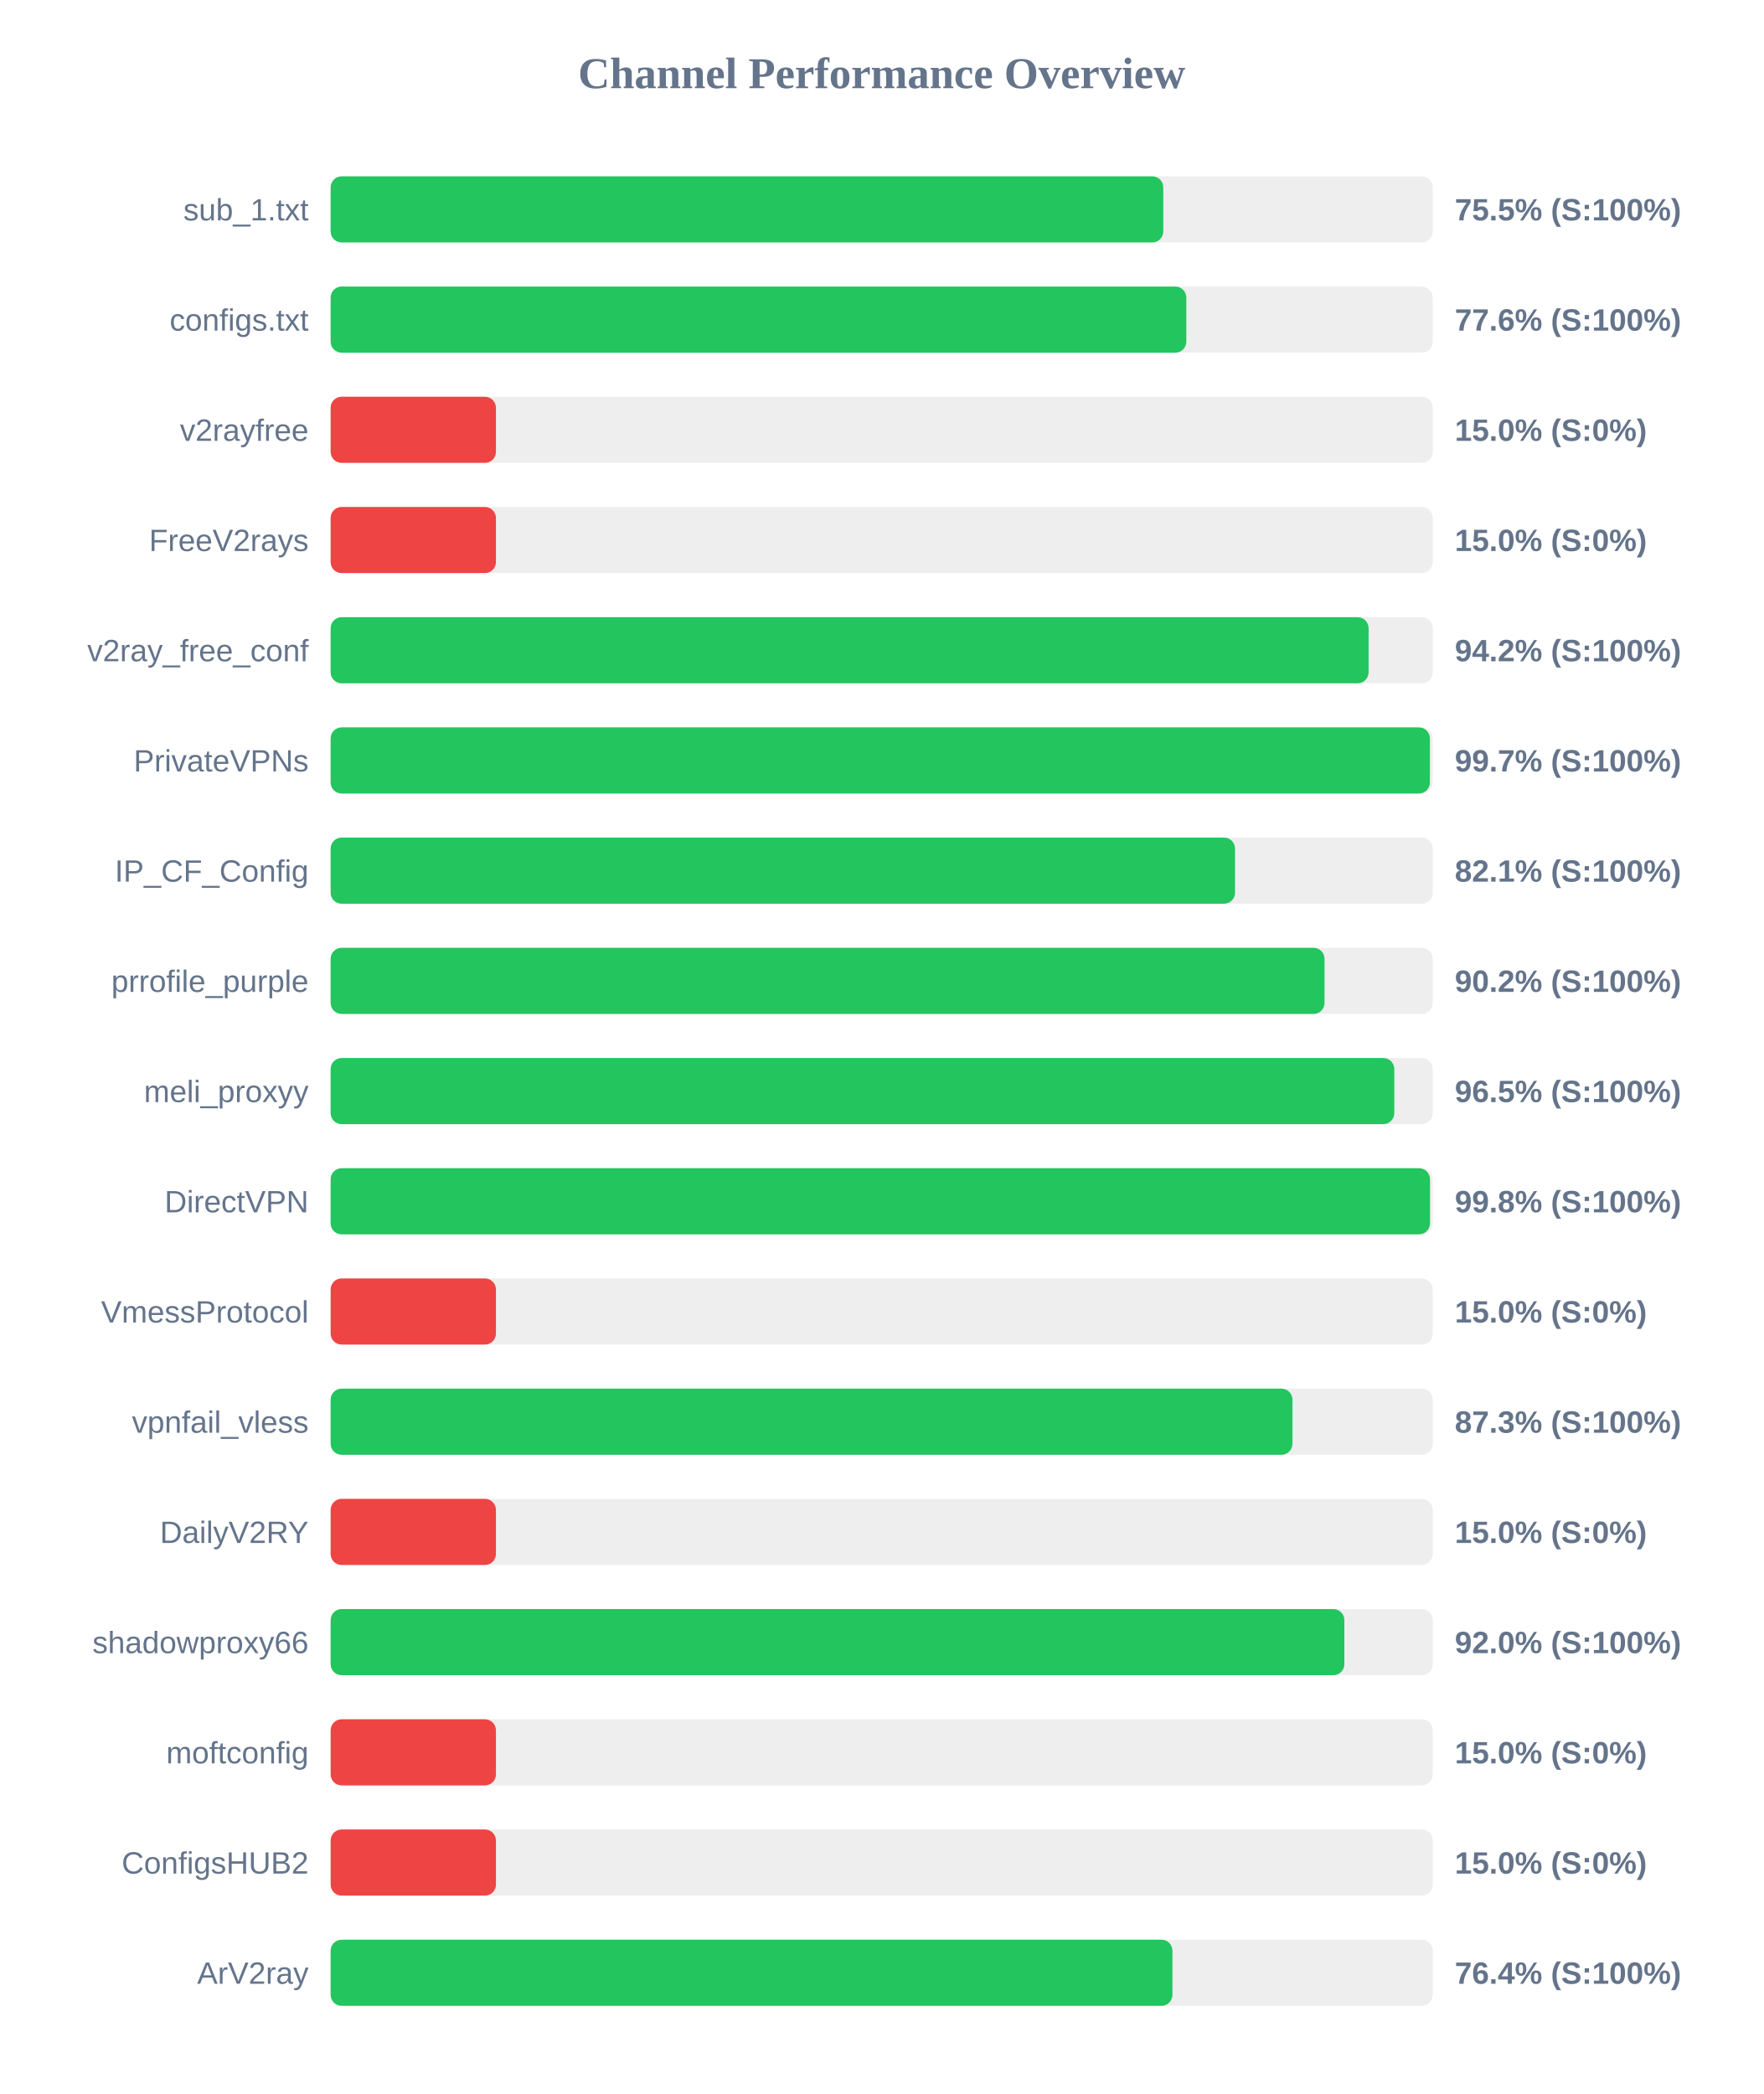
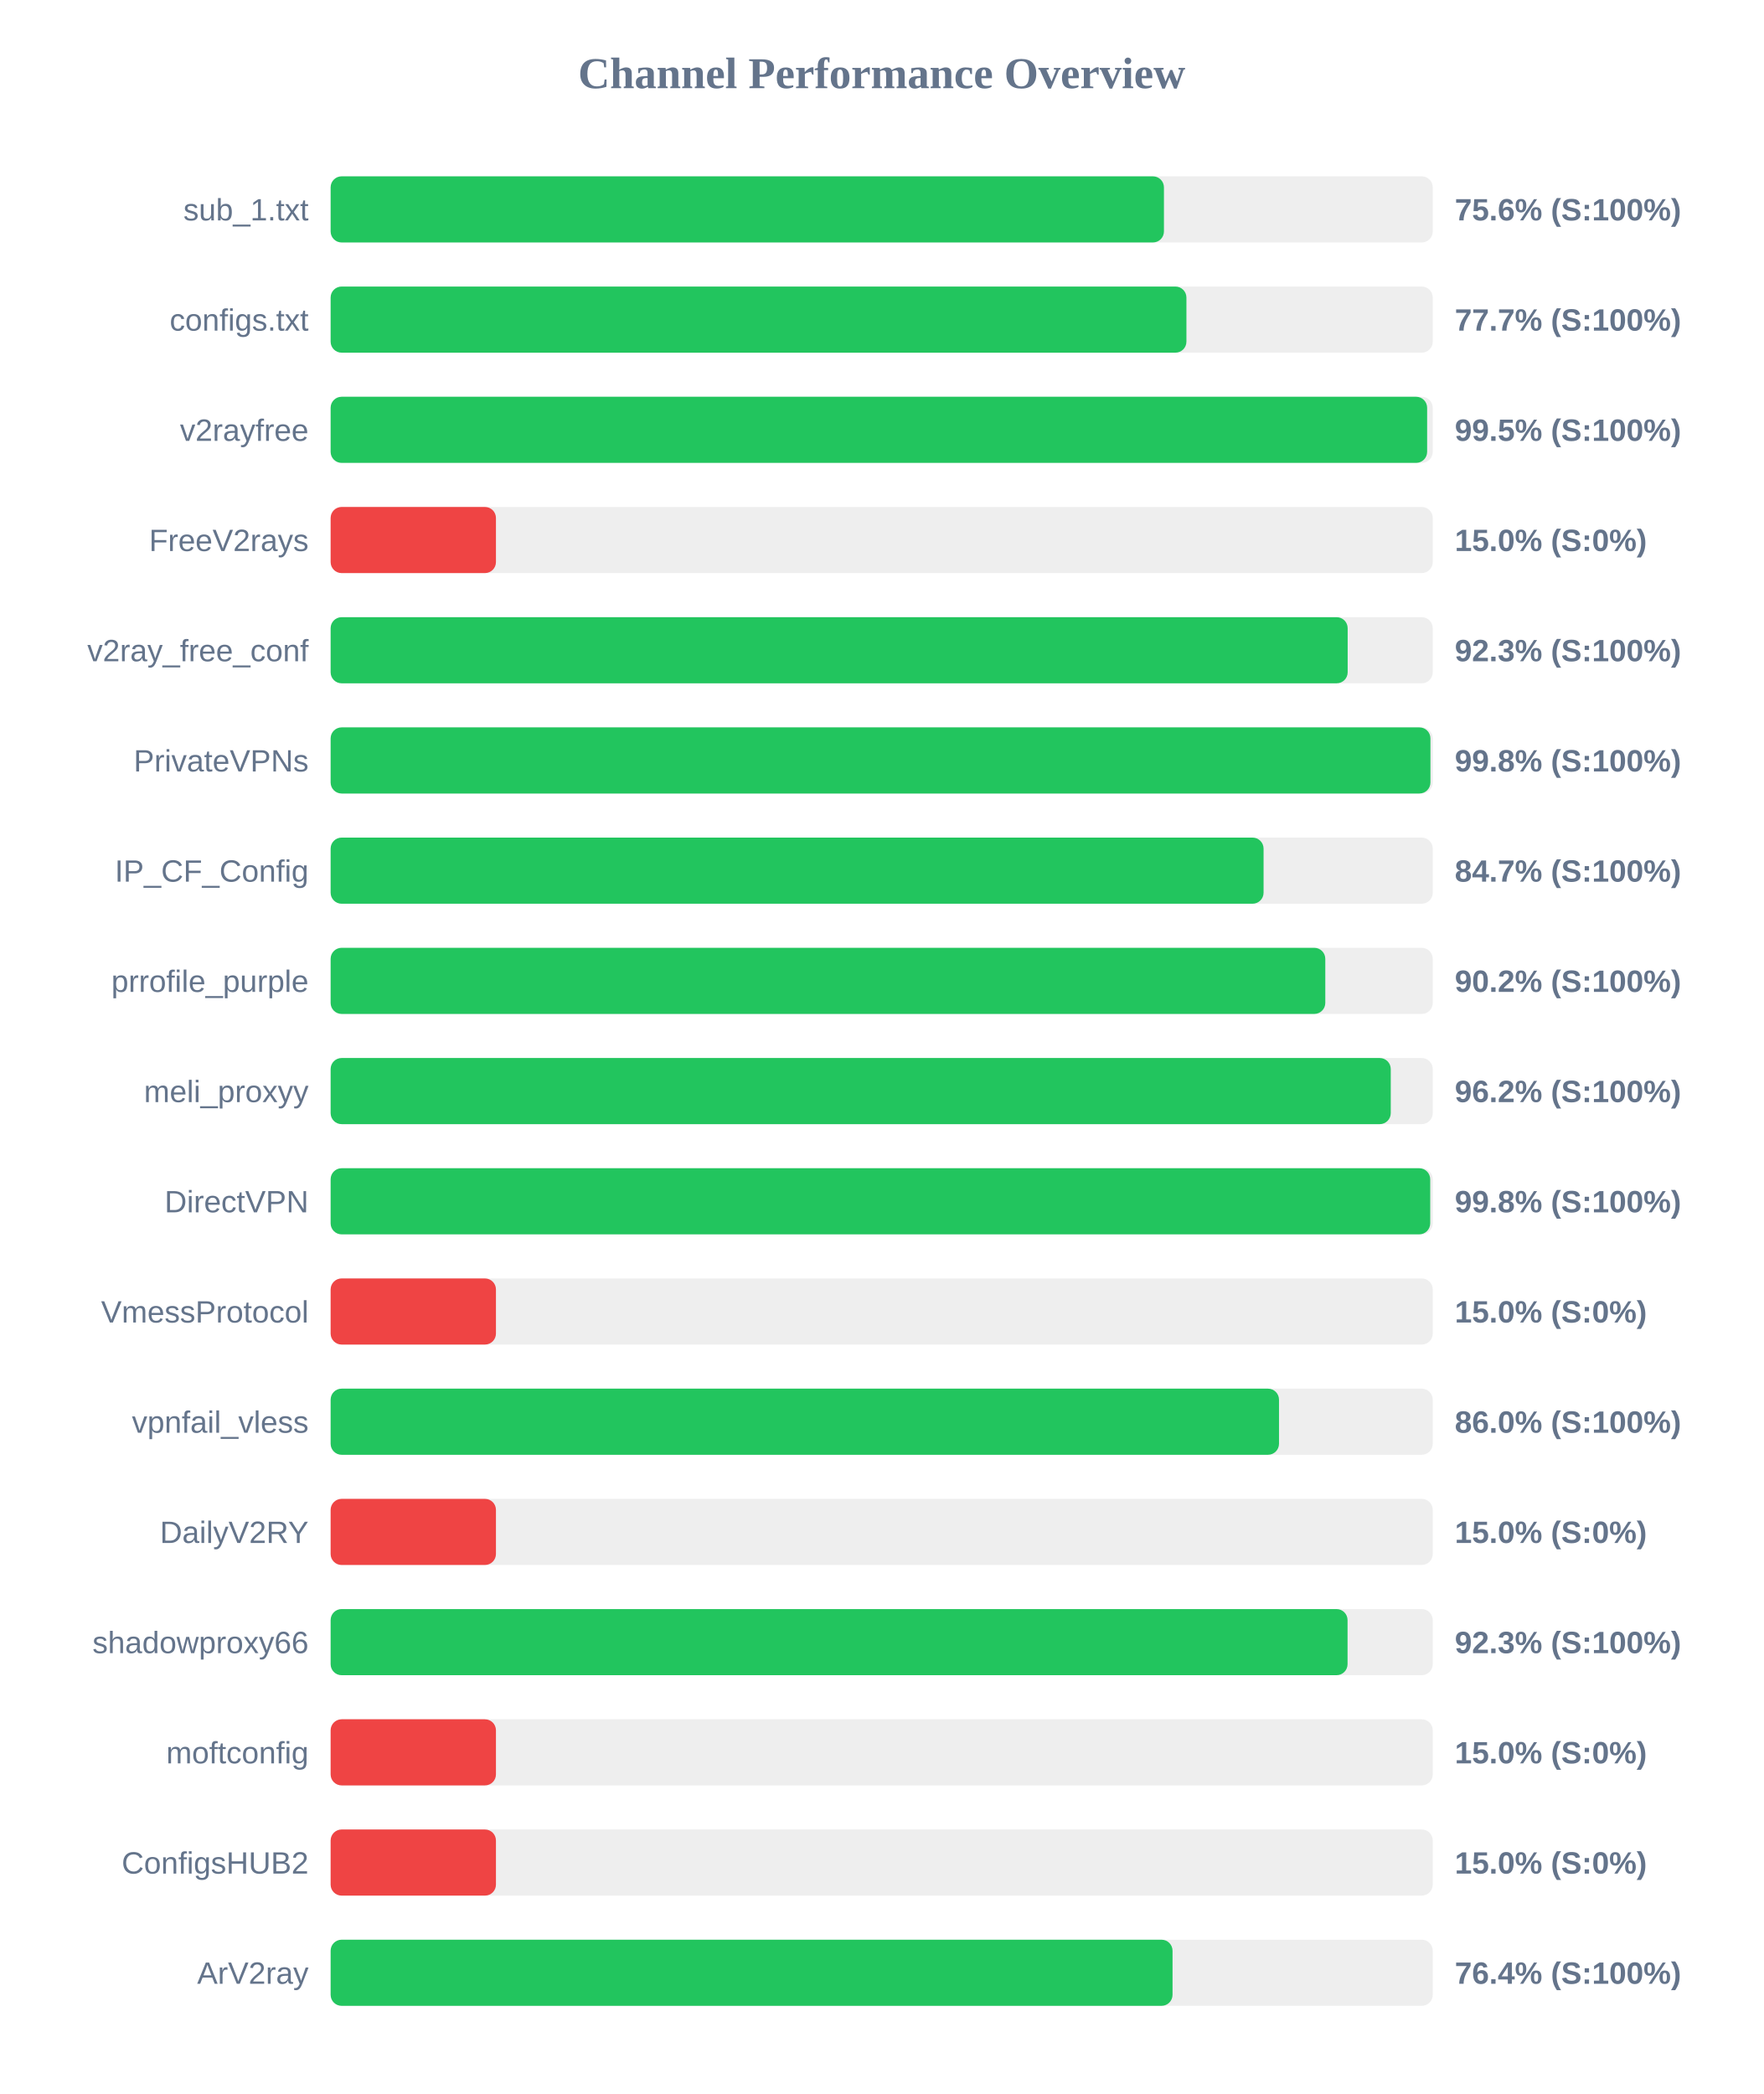
<svg xmlns="http://www.w3.org/2000/svg" width="800" height="950" version="1.1">
  <style>
        .row { font: 14px Arial; fill: #64748b; }
        .score { font: bold 14px Arial; fill: #64748b; }
    </style>
  <text x="400" y="40" text-anchor="middle" font-size="20px" font-weight="bold" fill="#64748b">Channel Performance Overview</text>
  <rect x="150" y="80" width="500" height="30" fill="#eee" rx="5" />
-   <rect x="150" y="80" width="377.75" height="30" fill="#22c55e" rx="5" />
+   <rect x="150" y="80" width="378.05" height="30" fill="#22c55e" rx="5" />
  <text x="140" y="100" text-anchor="end" class="row">sub_1.txt</text>
-   <text x="660" y="100" text-anchor="start" class="score">75.5% (S:100%)</text>
+   <text x="660" y="100" text-anchor="start" class="score">75.6% (S:100%)</text>
  <rect x="150" y="130" width="500" height="30" fill="#eee" rx="5" />
-   <rect x="150" y="130" width="388.2" height="30" fill="#22c55e" rx="5" />
+   <rect x="150" y="130" width="388.25" height="30" fill="#22c55e" rx="5" />
  <text x="140" y="150" text-anchor="end" class="row">configs.txt</text>
-   <text x="660" y="150" text-anchor="start" class="score">77.6% (S:100%)</text>
+   <text x="660" y="150" text-anchor="start" class="score">77.7% (S:100%)</text>
  <rect x="150" y="180" width="500" height="30" fill="#eee" rx="5" />
-   <rect x="150" y="180" width="75.0" height="30" fill="#ef4444" rx="5" />
+   <rect x="150" y="180" width="497.45" height="30" fill="#22c55e" rx="5" />
  <text x="140" y="200" text-anchor="end" class="row">v2rayfree</text>
-   <text x="660" y="200" text-anchor="start" class="score">15.0% (S:0%)</text>
+   <text x="660" y="200" text-anchor="start" class="score">99.5% (S:100%)</text>
  <rect x="150" y="230" width="500" height="30" fill="#eee" rx="5" />
  <rect x="150" y="230" width="75.0" height="30" fill="#ef4444" rx="5" />
  <text x="140" y="250" text-anchor="end" class="row">FreeV2rays</text>
  <text x="660" y="250" text-anchor="start" class="score">15.0% (S:0%)</text>
  <rect x="150" y="280" width="500" height="30" fill="#eee" rx="5" />
-   <rect x="150" y="280" width="470.9" height="30" fill="#22c55e" rx="5" />
+   <rect x="150" y="280" width="461.4" height="30" fill="#22c55e" rx="5" />
  <text x="140" y="300" text-anchor="end" class="row">v2ray_free_conf</text>
-   <text x="660" y="300" text-anchor="start" class="score">94.2% (S:100%)</text>
+   <text x="660" y="300" text-anchor="start" class="score">92.3% (S:100%)</text>
  <rect x="150" y="330" width="500" height="30" fill="#eee" rx="5" />
-   <rect x="150" y="330" width="498.7" height="30" fill="#22c55e" rx="5" />
+   <rect x="150" y="330" width="498.95" height="30" fill="#22c55e" rx="5" />
  <text x="140" y="350" text-anchor="end" class="row">PrivateVPNs</text>
-   <text x="660" y="350" text-anchor="start" class="score">99.7% (S:100%)</text>
+   <text x="660" y="350" text-anchor="start" class="score">99.8% (S:100%)</text>
  <rect x="150" y="380" width="500" height="30" fill="#eee" rx="5" />
-   <rect x="150" y="380" width="410.3" height="30" fill="#22c55e" rx="5" />
+   <rect x="150" y="380" width="423.25" height="30" fill="#22c55e" rx="5" />
  <text x="140" y="400" text-anchor="end" class="row">IP_CF_Config</text>
-   <text x="660" y="400" text-anchor="start" class="score">82.1% (S:100%)</text>
+   <text x="660" y="400" text-anchor="start" class="score">84.7% (S:100%)</text>
  <rect x="150" y="430" width="500" height="30" fill="#eee" rx="5" />
-   <rect x="150" y="430" width="450.9" height="30" fill="#22c55e" rx="5" />
+   <rect x="150" y="430" width="451.25" height="30" fill="#22c55e" rx="5" />
  <text x="140" y="450" text-anchor="end" class="row">prrofile_purple</text>
  <text x="660" y="450" text-anchor="start" class="score">90.2% (S:100%)</text>
  <rect x="150" y="480" width="500" height="30" fill="#eee" rx="5" />
-   <rect x="150" y="480" width="482.55" height="30" fill="#22c55e" rx="5" />
+   <rect x="150" y="480" width="480.95" height="30" fill="#22c55e" rx="5" />
  <text x="140" y="500" text-anchor="end" class="row">meli_proxyy</text>
-   <text x="660" y="500" text-anchor="start" class="score">96.5% (S:100%)</text>
+   <text x="660" y="500" text-anchor="start" class="score">96.2% (S:100%)</text>
  <rect x="150" y="530" width="500" height="30" fill="#eee" rx="5" />
-   <rect x="150" y="530" width="498.75" height="30" fill="#22c55e" rx="5" />
+   <rect x="150" y="530" width="498.85" height="30" fill="#22c55e" rx="5" />
  <text x="140" y="550" text-anchor="end" class="row">DirectVPN</text>
  <text x="660" y="550" text-anchor="start" class="score">99.8% (S:100%)</text>
  <rect x="150" y="580" width="500" height="30" fill="#eee" rx="5" />
  <rect x="150" y="580" width="75.0" height="30" fill="#ef4444" rx="5" />
  <text x="140" y="600" text-anchor="end" class="row">VmessProtocol</text>
  <text x="660" y="600" text-anchor="start" class="score">15.0% (S:0%)</text>
  <rect x="150" y="630" width="500" height="30" fill="#eee" rx="5" />
-   <rect x="150" y="630" width="436.35" height="30" fill="#22c55e" rx="5" />
+   <rect x="150" y="630" width="430.25" height="30" fill="#22c55e" rx="5" />
  <text x="140" y="650" text-anchor="end" class="row">vpnfail_vless</text>
-   <text x="660" y="650" text-anchor="start" class="score">87.3% (S:100%)</text>
+   <text x="660" y="650" text-anchor="start" class="score">86.0% (S:100%)</text>
  <rect x="150" y="680" width="500" height="30" fill="#eee" rx="5" />
  <rect x="150" y="680" width="75.0" height="30" fill="#ef4444" rx="5" />
  <text x="140" y="700" text-anchor="end" class="row">DailyV2RY</text>
  <text x="660" y="700" text-anchor="start" class="score">15.0% (S:0%)</text>
  <rect x="150" y="730" width="500" height="30" fill="#eee" rx="5" />
-   <rect x="150" y="730" width="459.9" height="30" fill="#22c55e" rx="5" />
+   <rect x="150" y="730" width="461.35" height="30" fill="#22c55e" rx="5" />
  <text x="140" y="750" text-anchor="end" class="row">shadowproxy66</text>
-   <text x="660" y="750" text-anchor="start" class="score">92.0% (S:100%)</text>
+   <text x="660" y="750" text-anchor="start" class="score">92.3% (S:100%)</text>
  <rect x="150" y="780" width="500" height="30" fill="#eee" rx="5" />
  <rect x="150" y="780" width="75.0" height="30" fill="#ef4444" rx="5" />
  <text x="140" y="800" text-anchor="end" class="row">moftconfig</text>
  <text x="660" y="800" text-anchor="start" class="score">15.0% (S:0%)</text>
  <rect x="150" y="830" width="500" height="30" fill="#eee" rx="5" />
  <rect x="150" y="830" width="75.0" height="30" fill="#ef4444" rx="5" />
  <text x="140" y="850" text-anchor="end" class="row">ConfigsHUB2</text>
  <text x="660" y="850" text-anchor="start" class="score">15.0% (S:0%)</text>
  <rect x="150" y="880" width="500" height="30" fill="#eee" rx="5" />
-   <rect x="150" y="880" width="381.9" height="30" fill="#22c55e" rx="5" />
+   <rect x="150" y="880" width="381.95" height="30" fill="#22c55e" rx="5" />
  <text x="140" y="900" text-anchor="end" class="row">ArV2ray</text>
  <text x="660" y="900" text-anchor="start" class="score">76.4% (S:100%)</text>
</svg>
